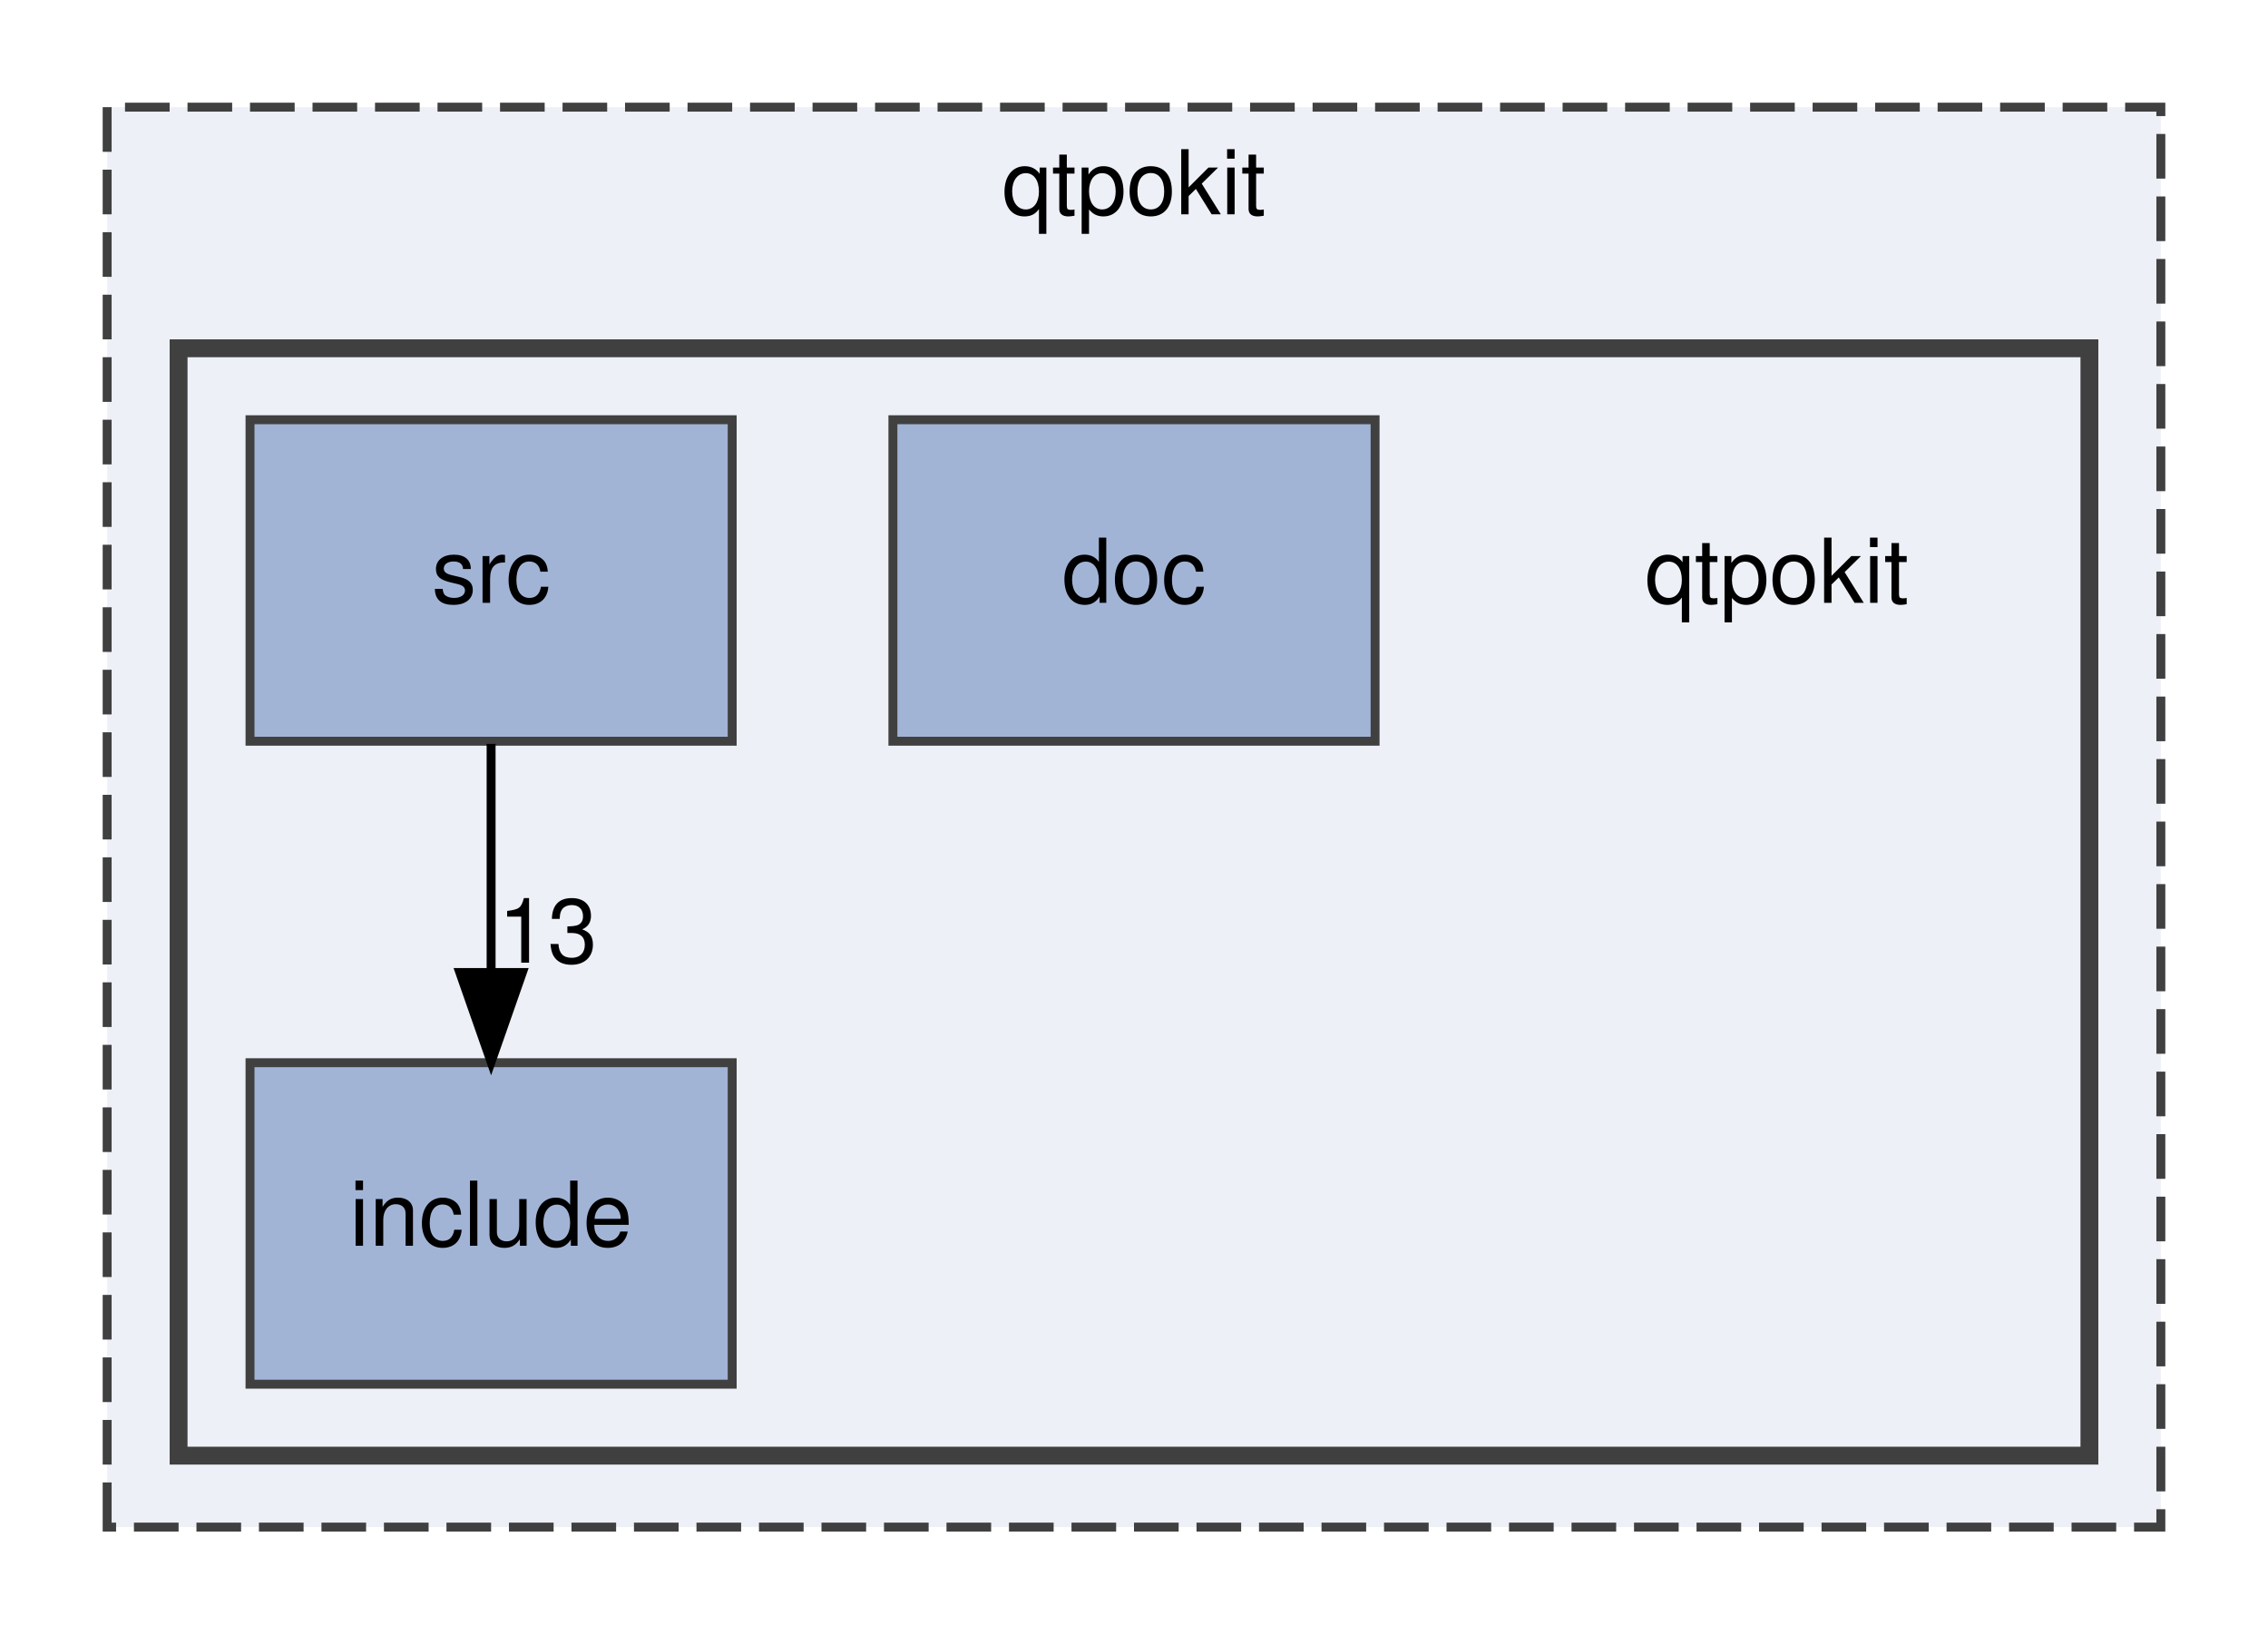
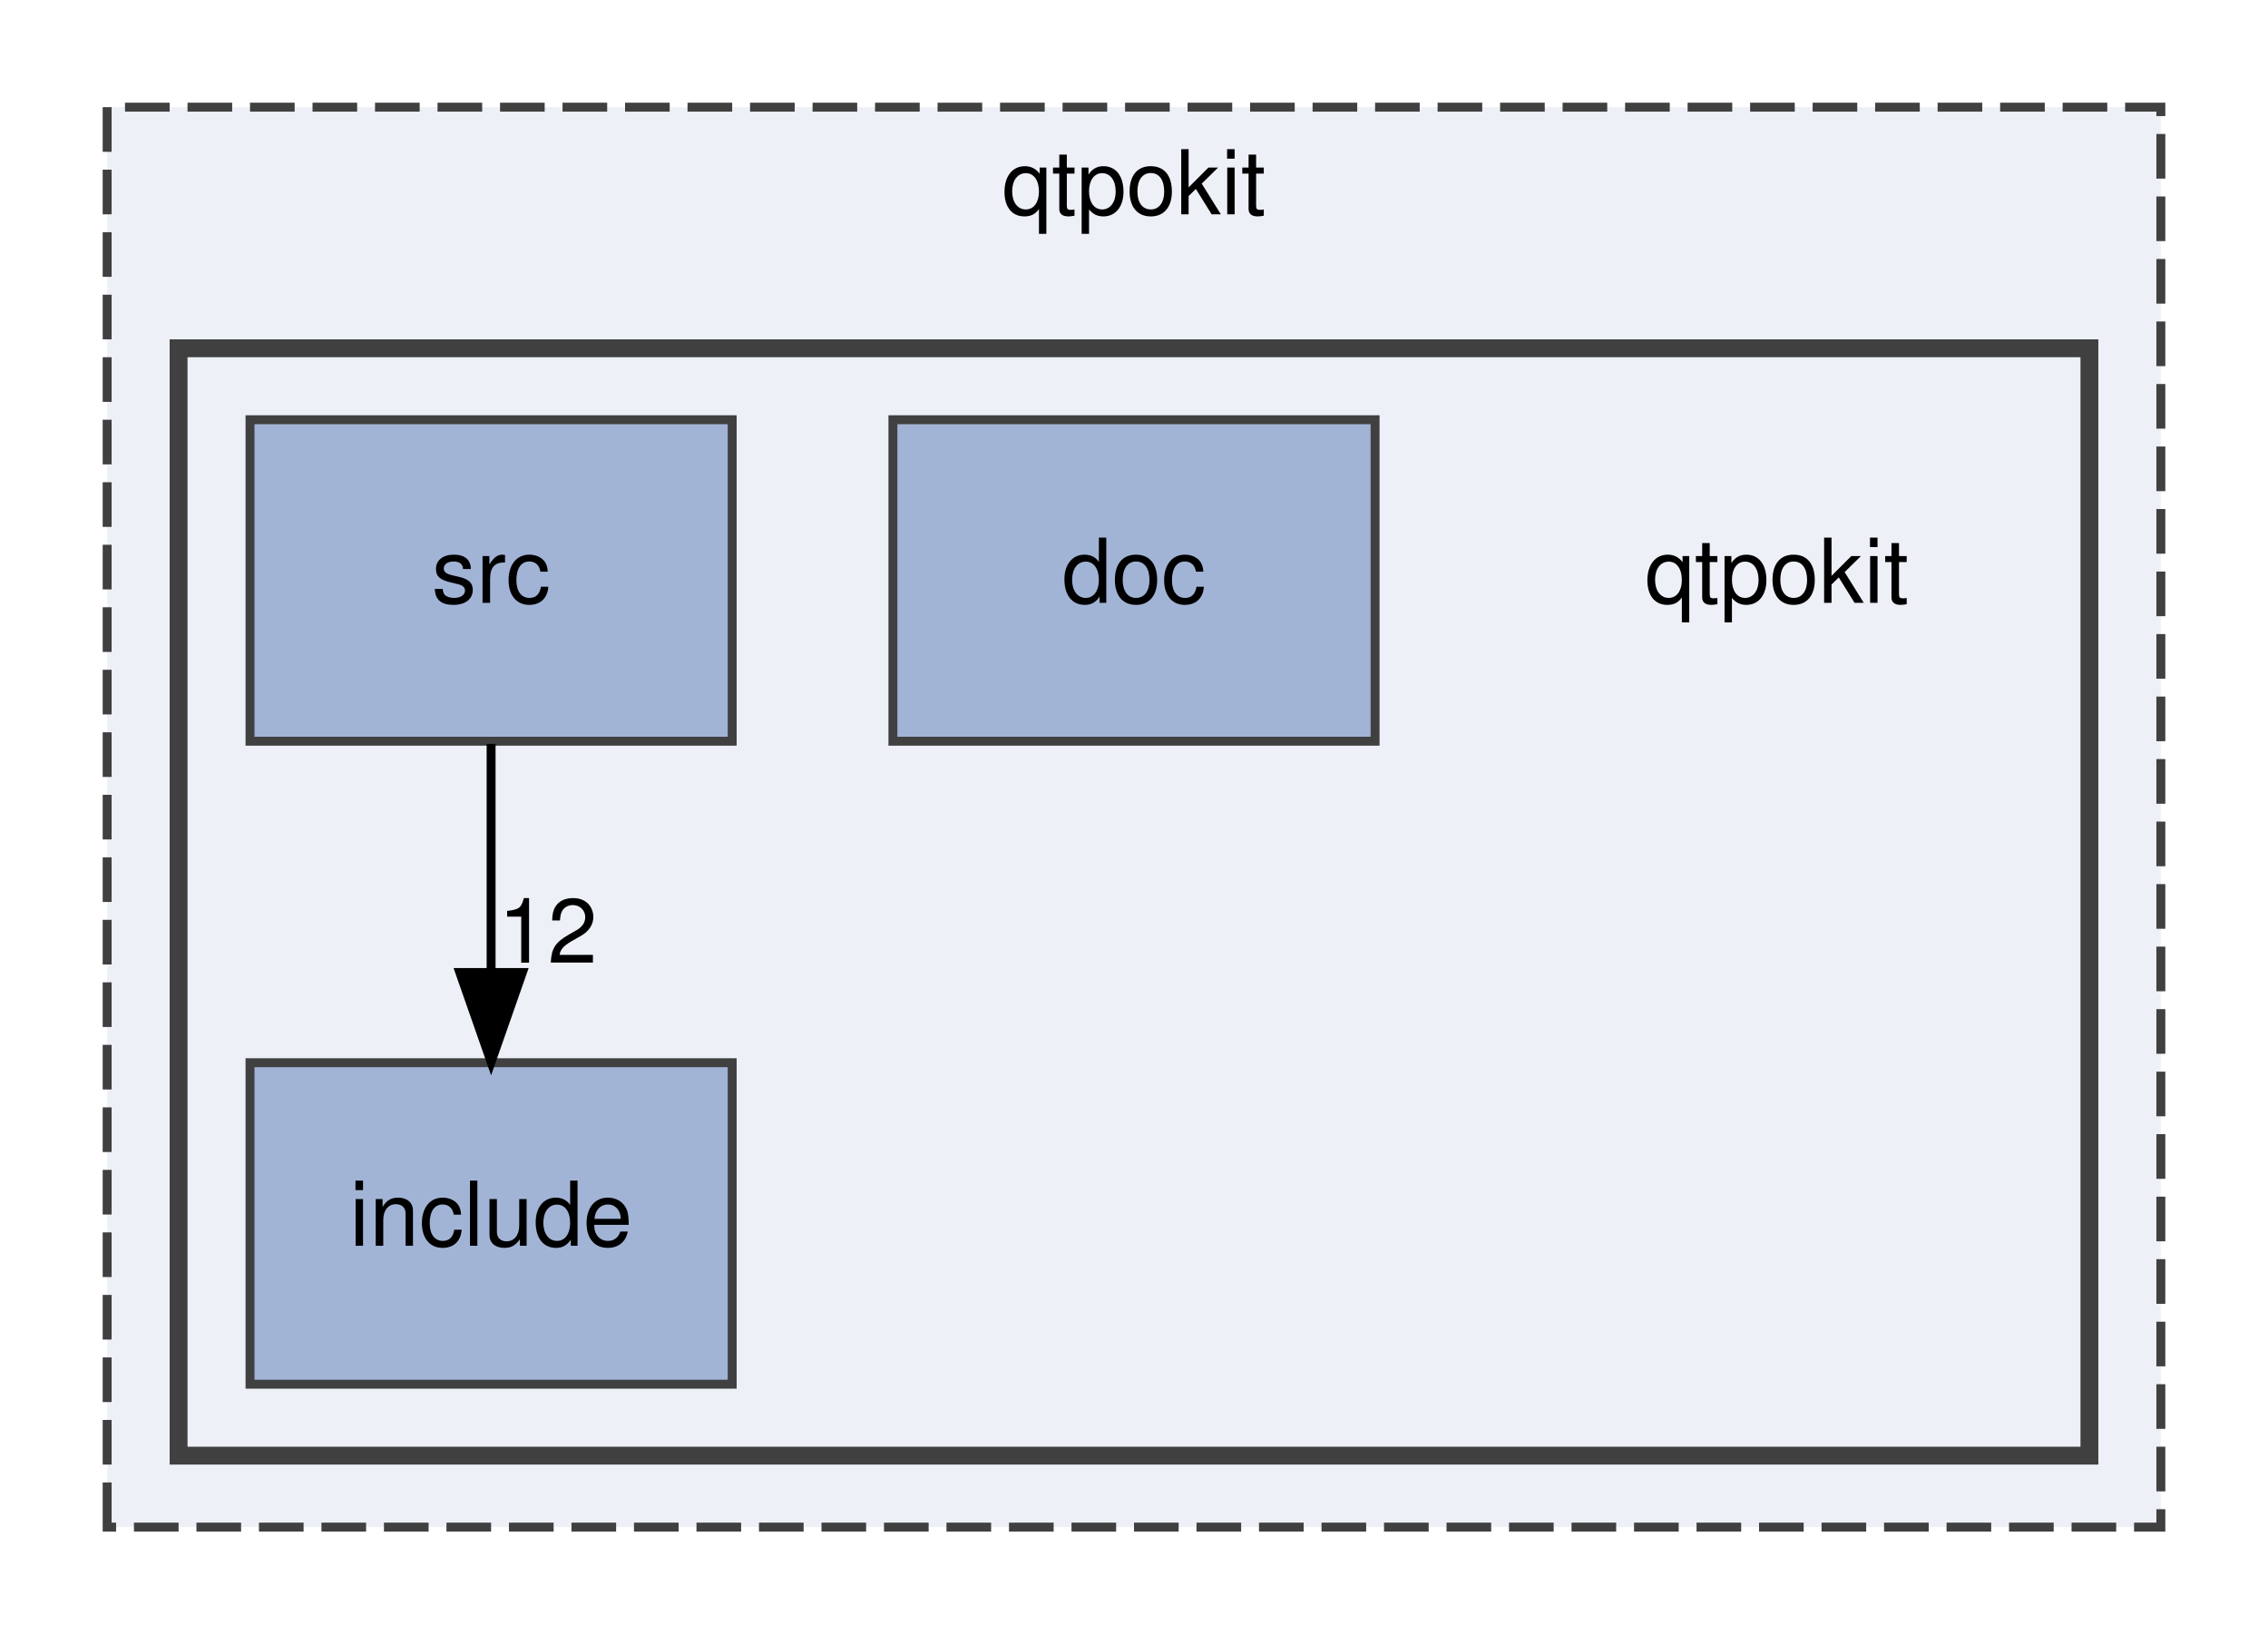
<svg xmlns="http://www.w3.org/2000/svg" xmlns:xlink="http://www.w3.org/1999/xlink" width="254pt" height="183pt" viewBox="0.00 0.00 254.00 183.00">
  <g id="graph0" class="graph" transform="scale(1 1) rotate(0) translate(4 179)">
    <g id="clust1" class="cluster">
      <g id="a_clust1">
        <a xlink:href="dir_8d9614c8875cb2a66bb99a41cd4cbdc4.html" target="_top" xlink:title="qtpokit">
          <polygon fill="#edf0f7" stroke="#404040" stroke-dasharray="5,2" points="8,-8 8,-167 238,-167 238,-8 8,-8" />
          <text text-anchor="middle" x="123" y="-155" font-family="Helvetica,sans-Serif" font-size="10.00">qtpokit</text>
        </a>
      </g>
    </g>
    <g id="clust2" class="cluster">
      <g id="a_clust2">
        <a xlink:href="dir_483047b42e0856958a5abffbac41e54e.html" target="_top">
          <polygon fill="#edf0f7" stroke="#404040" stroke-width="2" points="16,-16 16,-140 230,-140 230,-16 16,-16" />
        </a>
      </g>
    </g>
    <g id="node1" class="node">
      <text text-anchor="middle" x="195" y="-111.5" font-family="Helvetica,sans-Serif" font-size="10.00">qtpokit</text>
    </g>
    <g id="node2" class="node">
      <g id="a_node2">
        <a xlink:href="dir_449121b30ecc3839871a78748f2a11e4.html" target="_top" xlink:title="doc">
          <polygon fill="#a2b4d6" stroke="#404040" points="150,-132 96,-132 96,-96 150,-96 150,-132" />
          <text text-anchor="middle" x="123" y="-111.5" font-family="Helvetica,sans-Serif" font-size="10.00">doc</text>
        </a>
      </g>
    </g>
    <g id="node3" class="node">
      <g id="a_node3">
        <a xlink:href="dir_a6762960df65ad0e61304c141d9ba3af.html" target="_top" xlink:title="include">
          <polygon fill="#a2b4d6" stroke="#404040" points="78,-60 24,-60 24,-24 78,-24 78,-60" />
          <text text-anchor="middle" x="51" y="-39.5" font-family="Helvetica,sans-Serif" font-size="10.00">include</text>
        </a>
      </g>
    </g>
    <g id="node4" class="node">
      <g id="a_node4">
        <a xlink:href="dir_17e69c269f7749027d28c3e5a3ec9399.html" target="_top" xlink:title="src">
          <polygon fill="#a2b4d6" stroke="#404040" points="78,-132 24,-132 24,-96 78,-96 78,-132" />
          <text text-anchor="middle" x="51" y="-111.5" font-family="Helvetica,sans-Serif" font-size="10.00">src</text>
        </a>
      </g>
    </g>
    <g id="edge1" class="edge">
      <path fill="none" stroke="black" d="M51,-95.7C51,-87.98 51,-78.71 51,-70.11" />
      <polygon fill="black" stroke="black" points="54.5,-70.1 51,-60.1 47.5,-70.1 54.5,-70.1" />
      <g id="a_edge1-headlabel">
-         <a xlink:href="dir_000009_000002.html" target="_top" xlink:title="13">
-           <text text-anchor="middle" x="57.34" y="-71.2" font-family="Helvetica,sans-Serif" font-size="10.00">13</text>
+         <a xlink:href="dir_000009_000002.html" target="_top" xlink:title="12">
+           <text text-anchor="middle" x="57.34" y="-71.2" font-family="Helvetica,sans-Serif" font-size="10.00">12</text>
        </a>
      </g>
    </g>
  </g>
</svg>
